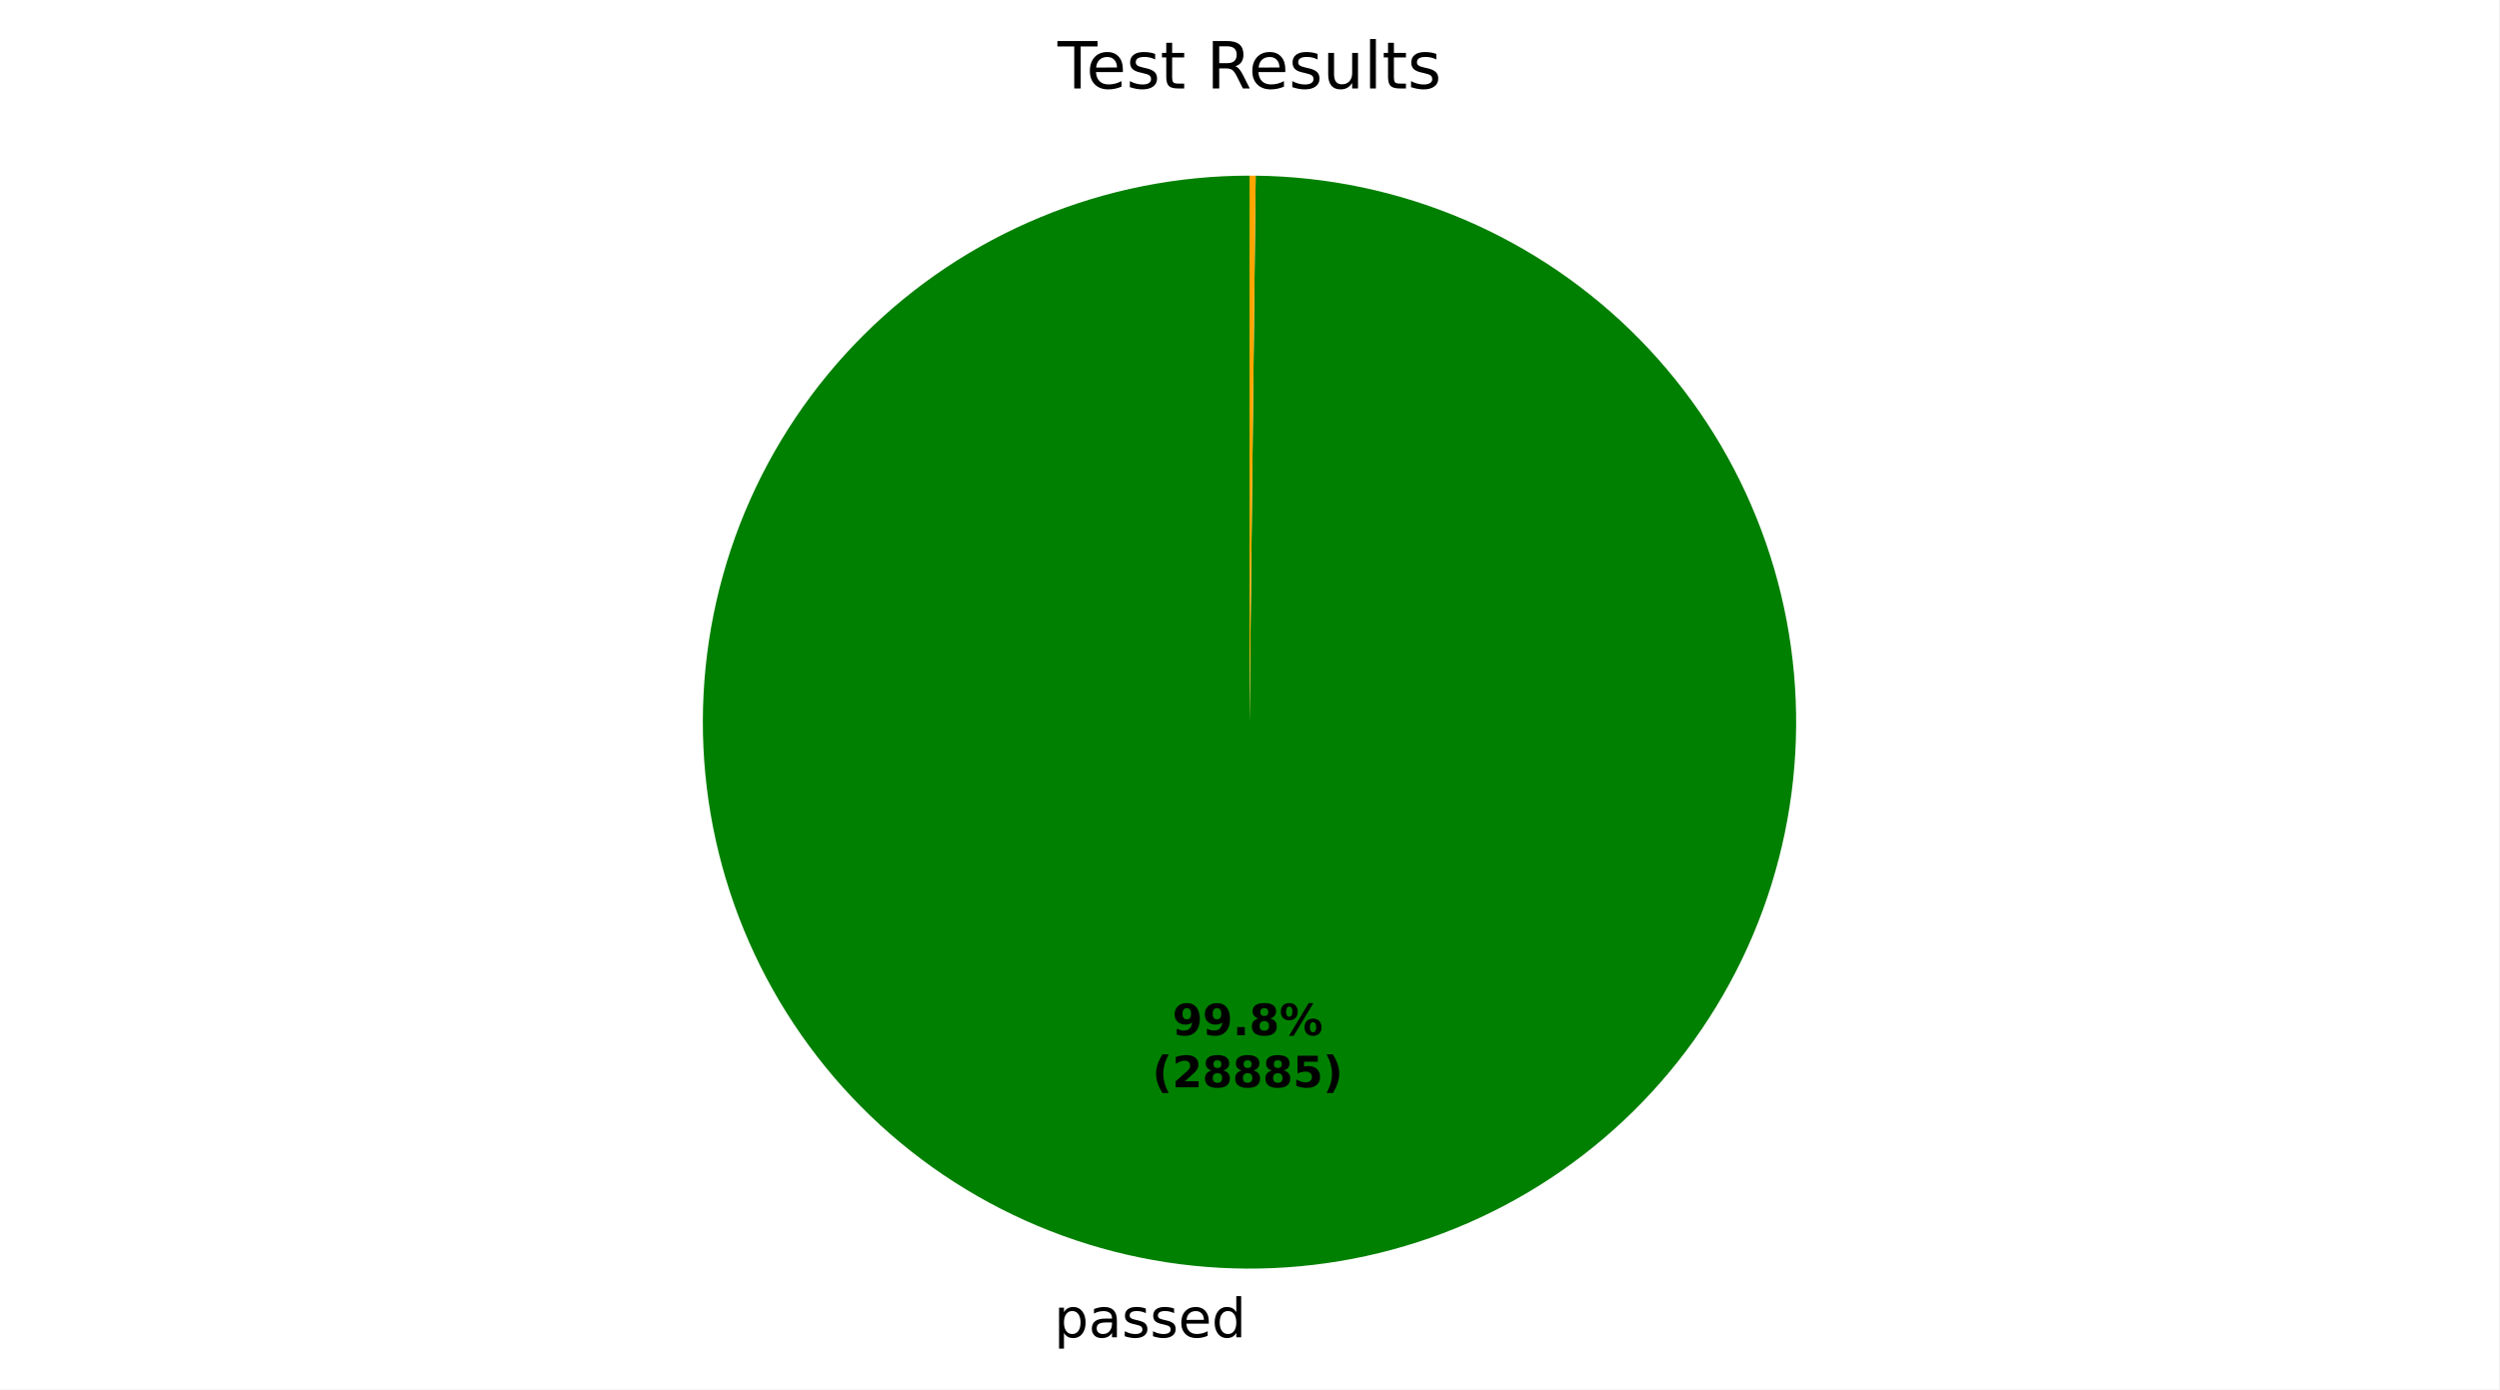
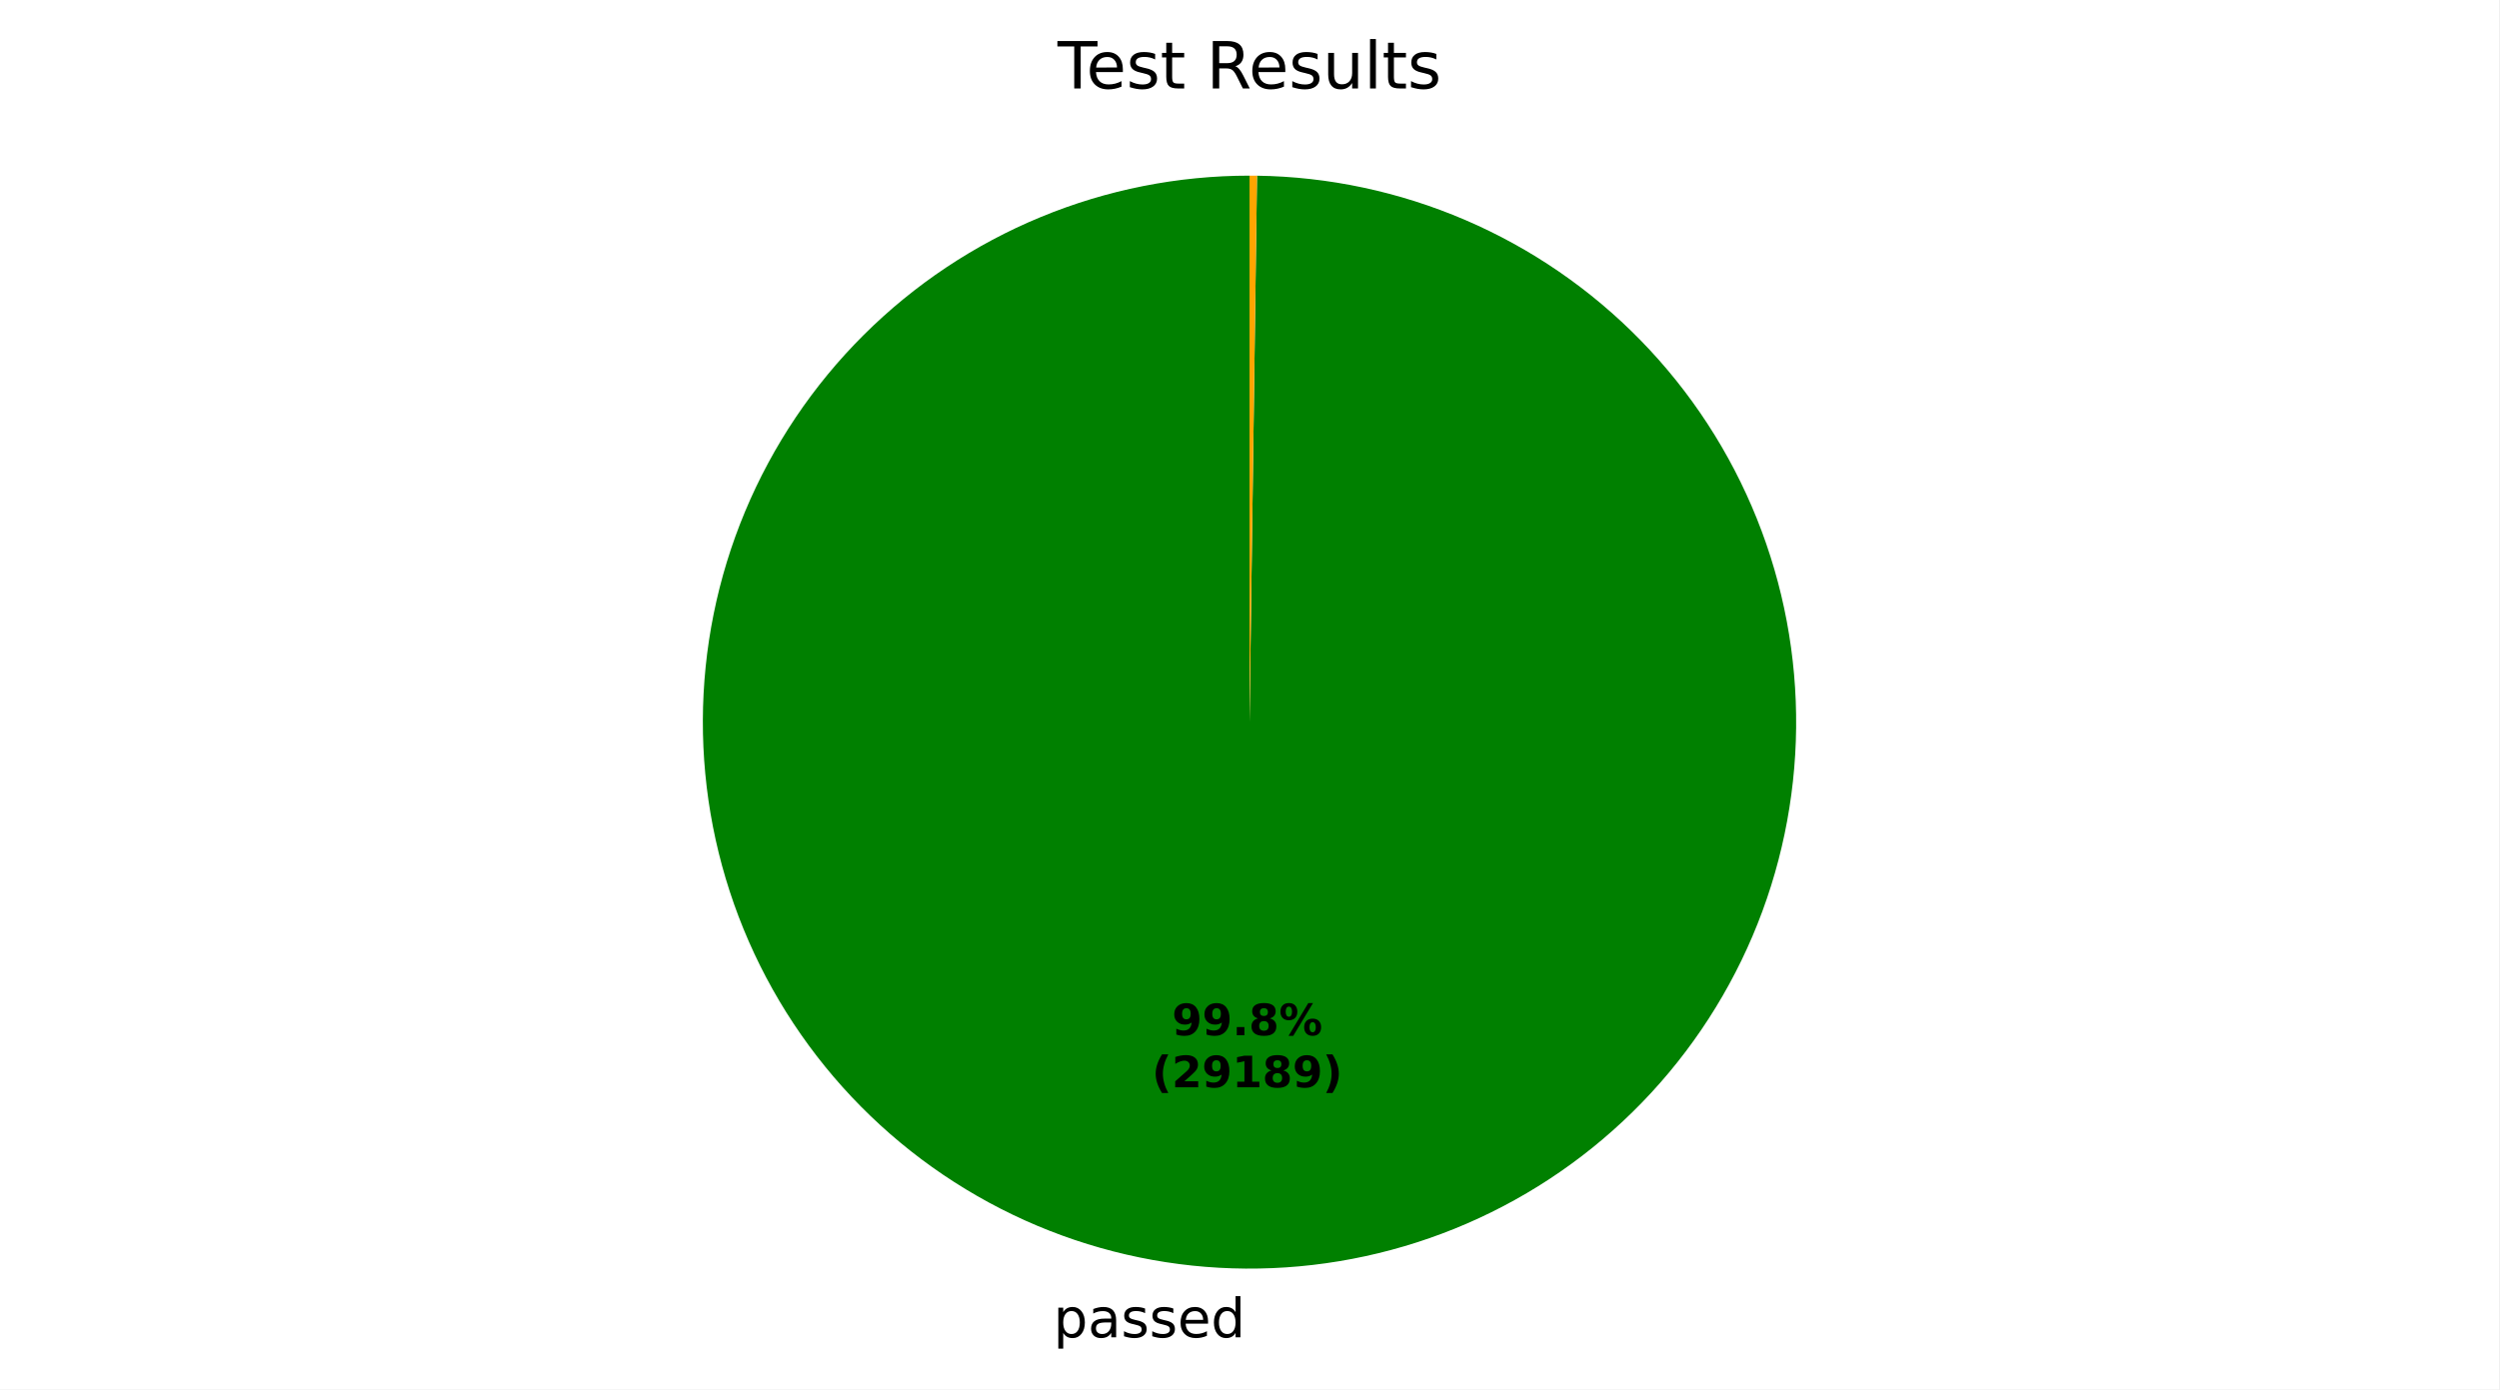
- <svg xmlns="http://www.w3.org/2000/svg" xmlns:xlink="http://www.w3.org/1999/xlink" width="460.8pt" height="256.277pt" viewBox="0 0 460.8 256.277" version="1.1">
+ <svg xmlns="http://www.w3.org/2000/svg" xmlns:xlink="http://www.w3.org/1999/xlink" width="460.8pt" height="256.276pt" viewBox="0 0 460.8 256.276" version="1.1">
  <defs>
    <style type="text/css">*{stroke-linejoin: round; stroke-linecap: butt}</style>
  </defs>
  <g id="figure_1">
    <g id="patch_1">
-       <path d="M 0 256.277  L 460.8 256.277  L 460.8 0  L 0 0  z " style="fill: #ffffff" />
+       <path d="M 0 256.276  L 460.8 256.276  L 460.8 0  L 0 0  z " style="fill: #ffffff" />
    </g>
    <g id="axes_1">
      <g id="patch_2">
-         <path d="M 230.4 32.398  C 217.187 32.398 204.102 34.996 191.891 40.044  C 179.68 45.092 168.58 52.491 159.224 61.821  C 149.868 71.151 142.437 82.23 137.355 94.427  C 132.273 106.623 129.638 119.701 129.6 132.914  C 129.563 146.127 132.124 159.219 137.137 171.444  C 142.151 183.669 149.519 194.79 158.822 204.172  C 168.126 213.555 179.184 221.017 191.366 226.133  C 203.548 231.25 216.618 233.922 229.831 233.997  C 243.044 234.071 256.143 231.547 268.382 226.568  C 280.621 221.59 291.763 214.253 301.172 204.976  C 310.58 195.699 318.074 184.662 323.225 172.494  C 328.376 160.327 331.084 147.264 331.196 134.052  C 331.308 120.839 328.821 107.733 323.877 95.48  C 318.933 83.226 311.627 72.064 302.377 62.629  C 293.127 53.195 282.111 45.67 269.958 40.485  C 257.805 35.299 244.75 32.554 231.538 32.405  L 230.4 133.198  z " style="fill: #008000" />
+         <path d="M 230.4 32.398  C 217.192 32.398 204.112 34.994 191.906 40.038  C 179.699 45.082 168.602 52.476 159.246 61.799  C 149.891 71.123 142.459 82.194 137.373 94.384  C 132.287 106.573 129.646 119.644 129.601 132.852  C 129.555 146.059 132.106 159.148 137.108 171.372  C 142.11 183.596 149.466 194.719 158.757 204.106  C 168.048 213.493 179.094 220.964 191.266 226.092  C 203.438 231.219 216.5 233.905 229.707 233.996  C 242.915 234.087 256.012 231.581 268.253 226.621  C 280.494 221.661 291.642 214.343 301.061 205.084  C 310.481 195.825 317.989 184.805 323.158 172.651  C 328.328 160.497 331.058 147.444 331.195 134.237  C 331.331 121.03 328.87 107.924 323.952 95.666  C 319.034 83.408 311.755 72.235 302.529 62.784  C 293.302 53.333 282.308 45.787 270.171 40.576  C 258.035 35.365 244.992 32.589 231.786 32.408  L 230.4 133.198  z " style="fill: #008000" />
      </g>
      <g id="patch_3">
-         <path d="M 231.538 32.405  C 231.538 32.405 231.538 32.405 231.538 32.405  L 230.4 133.198  z " style="fill: #ff0000" />
+         <path d="M 231.786 32.408  C 231.786 32.408 231.786 32.408 231.786 32.408  L 230.4 133.198  z " style="fill: #ff0000" />
      </g>
      <g id="patch_4">
-         <path d="M 231.538 32.405  C 231.348 32.402 231.159 32.401 230.969 32.4  C 230.779 32.399 230.59 32.398 230.4 32.398  L 230.4 133.198  z " style="fill: #ffa500" />
+         <path d="M 231.786 32.408  C 231.555 32.404 231.324 32.402 231.093 32.401  C 230.862 32.399 230.631 32.398 230.4 32.398  L 230.4 133.198  z " style="fill: #ffa500" />
      </g>
      <g id="matplotlib.axis_1" />
      <g id="matplotlib.axis_2" />
      <g id="text_1">
-         <g transform="translate(194.3772 246.6744) scale(0.1 -0.1)">
+         <g transform="translate(194.241 246.6736) scale(0.1 -0.1)">
          <defs>
            <path id="DejaVuSans-53" d="M 1159 525  L 1159 -1331  L 581 -1331  L 581 3500  L 1159 3500  L 1159 2969  Q 1341 3281 1617 3432  Q 1894 3584 2278 3584  Q 2916 3584 3314 3078  Q 3713 2572 3713 1747  Q 3713 922 3314 415  Q 2916 -91 2278 -91  Q 1894 -91 1617 61  Q 1341 213 1159 525  z M 3116 1747  Q 3116 2381 2855 2742  Q 2594 3103 2138 3103  Q 1681 3103 1420 2742  Q 1159 2381 1159 1747  Q 1159 1113 1420 752  Q 1681 391 2138 391  Q 2594 391 2855 752  Q 3116 1113 3116 1747  z " transform="scale(0.015625)" />
            <path id="DejaVuSans-44" d="M 2194 1759  Q 1497 1759 1228 1600  Q 959 1441 959 1056  Q 959 750 1161 570  Q 1363 391 1709 391  Q 2188 391 2477 730  Q 2766 1069 2766 1631  L 2766 1759  L 2194 1759  z M 3341 1997  L 3341 0  L 2766 0  L 2766 531  Q 2569 213 2275 61  Q 1981 -91 1556 -91  Q 1019 -91 701 211  Q 384 513 384 1019  Q 384 1609 779 1909  Q 1175 2209 1959 2209  L 2766 2209  L 2766 2266  Q 2766 2663 2505 2880  Q 2244 3097 1772 3097  Q 1472 3097 1187 3025  Q 903 2953 641 2809  L 641 3341  Q 956 3463 1253 3523  Q 1550 3584 1831 3584  Q 2591 3584 2966 3190  Q 3341 2797 3341 1997  z " transform="scale(0.015625)" />
            <path id="DejaVuSans-56" d="M 2834 3397  L 2834 2853  Q 2591 2978 2328 3040  Q 2066 3103 1784 3103  Q 1356 3103 1142 2972  Q 928 2841 928 2578  Q 928 2378 1081 2264  Q 1234 2150 1697 2047  L 1894 2003  Q 2506 1872 2764 1633  Q 3022 1394 3022 966  Q 3022 478 2636 193  Q 2250 -91 1575 -91  Q 1294 -91 989 -36  Q 684 19 347 128  L 347 722  Q 666 556 975 473  Q 1284 391 1588 391  Q 1994 391 2212 530  Q 2431 669 2431 922  Q 2431 1156 2273 1281  Q 2116 1406 1581 1522  L 1381 1569  Q 847 1681 609 1914  Q 372 2147 372 2553  Q 372 3047 722 3315  Q 1072 3584 1716 3584  Q 2034 3584 2315 3537  Q 2597 3491 2834 3397  z " transform="scale(0.015625)" />
            <path id="DejaVuSans-48" d="M 3597 1894  L 3597 1613  L 953 1613  Q 991 1019 1311 708  Q 1631 397 2203 397  Q 2534 397 2845 478  Q 3156 559 3463 722  L 3463 178  Q 3153 47 2828 -22  Q 2503 -91 2169 -91  Q 1331 -91 842 396  Q 353 884 353 1716  Q 353 2575 817 3079  Q 1281 3584 2069 3584  Q 2775 3584 3186 3129  Q 3597 2675 3597 1894  z M 3022 2063  Q 3016 2534 2758 2815  Q 2500 3097 2075 3097  Q 1594 3097 1305 2825  Q 1016 2553 972 2059  L 3022 2063  z " transform="scale(0.015625)" />
            <path id="DejaVuSans-47" d="M 2906 2969  L 2906 4863  L 3481 4863  L 3481 0  L 2906 0  L 2906 525  Q 2725 213 2448 61  Q 2172 -91 1784 -91  Q 1150 -91 751 415  Q 353 922 353 1747  Q 353 2572 751 3078  Q 1150 3584 1784 3584  Q 2172 3584 2448 3432  Q 2725 3281 2906 2969  z M 947 1747  Q 947 1113 1208 752  Q 1469 391 1925 391  Q 2381 391 2643 752  Q 2906 1113 2906 1747  Q 2906 2381 2643 2742  Q 2381 3103 1925 3103  Q 1469 3103 1208 2742  Q 947 2381 947 1747  z " transform="scale(0.015625)" />
          </defs>
          <use xlink:href="#DejaVuSans-53" />
          <use xlink:href="#DejaVuSans-44" transform="translate(63.48438 0)" />
          <use xlink:href="#DejaVuSans-56" transform="translate(124.7656 0)" />
          <use xlink:href="#DejaVuSans-56" transform="translate(176.8594 0)" />
          <use xlink:href="#DejaVuSans-48" transform="translate(228.9531 0)" />
          <use xlink:href="#DejaVuSans-47" transform="translate(290.4844 0)" />
        </g>
      </g>
      <g id="text_2">
-         <g transform="translate(216.1817 190.9545) scale(0.08 -0.08)">
+         <g transform="translate(216.1074 190.954) scale(0.08 -0.08)">
          <defs>
            <path id="DejaVuSans-Bold-1c" d="M 641 103  L 641 966  Q 928 831 1190 764  Q 1453 697 1709 697  Q 2247 697 2547 995  Q 2847 1294 2900 1881  Q 2688 1725 2447 1647  Q 2206 1569 1925 1569  Q 1209 1569 770 1986  Q 331 2403 331 3084  Q 331 3838 820 4291  Q 1309 4744 2131 4744  Q 3044 4744 3544 4128  Q 4044 3513 4044 2388  Q 4044 1231 3459 570  Q 2875 -91 1856 -91  Q 1528 -91 1228 -42  Q 928 6 641 103  z M 2125 2350  Q 2441 2350 2600 2554  Q 2759 2759 2759 3169  Q 2759 3575 2600 3781  Q 2441 3988 2125 3988  Q 1809 3988 1650 3781  Q 1491 3575 1491 3169  Q 1491 2759 1650 2554  Q 1809 2350 2125 2350  z " transform="scale(0.015625)" />
            <path id="DejaVuSans-Bold-11" d="M 653 1209  L 1778 1209  L 1778 0  L 653 0  L 653 1209  z " transform="scale(0.015625)" />
            <path id="DejaVuSans-Bold-1b" d="M 2228 2088  Q 1891 2088 1709 1903  Q 1528 1719 1528 1375  Q 1528 1031 1709 848  Q 1891 666 2228 666  Q 2563 666 2741 848  Q 2919 1031 2919 1375  Q 2919 1722 2741 1905  Q 2563 2088 2228 2088  z M 1350 2484  Q 925 2613 709 2878  Q 494 3144 494 3541  Q 494 4131 934 4440  Q 1375 4750 2228 4750  Q 3075 4750 3515 4442  Q 3956 4134 3956 3541  Q 3956 3144 3739 2878  Q 3522 2613 3097 2484  Q 3572 2353 3814 2058  Q 4056 1763 4056 1313  Q 4056 619 3595 264  Q 3134 -91 2228 -91  Q 1319 -91 855 264  Q 391 619 391 1313  Q 391 1763 633 2058  Q 875 2353 1350 2484  z M 1631 3419  Q 1631 3141 1786 2991  Q 1941 2841 2228 2841  Q 2509 2841 2662 2991  Q 2816 3141 2816 3419  Q 2816 3697 2662 3845  Q 2509 3994 2228 3994  Q 1941 3994 1786 3844  Q 1631 3694 1631 3419  z " transform="scale(0.015625)" />
            <path id="DejaVuSans-Bold-8" d="M 4959 1925  Q 4738 1925 4616 1733  Q 4494 1541 4494 1184  Q 4494 825 4614 633  Q 4734 441 4959 441  Q 5184 441 5303 633  Q 5422 825 5422 1184  Q 5422 1541 5301 1733  Q 5181 1925 4959 1925  z M 4959 2450  Q 5541 2450 5875 2112  Q 6209 1775 6209 1184  Q 6209 594 5875 251  Q 5541 -91 4959 -91  Q 4378 -91 4042 251  Q 3706 594 3706 1184  Q 3706 1772 4042 2111  Q 4378 2450 4959 2450  z M 2094 -91  L 1403 -91  L 4319 4750  L 5013 4750  L 2094 -91  z M 1453 4750  Q 2034 4750 2367 4411  Q 2700 4072 2700 3481  Q 2700 2891 2367 2550  Q 2034 2209 1453 2209  Q 872 2209 539 2550  Q 206 2891 206 3481  Q 206 4072 539 4411  Q 872 4750 1453 4750  z M 1453 4225  Q 1228 4225 1106 4031  Q 984 3838 984 3481  Q 984 3122 1106 2926  Q 1228 2731 1453 2731  Q 1678 2731 1798 2926  Q 1919 3122 1919 3481  Q 1919 3838 1797 4031  Q 1675 4225 1453 4225  z " transform="scale(0.015625)" />
          </defs>
          <use xlink:href="#DejaVuSans-Bold-1c" />
          <use xlink:href="#DejaVuSans-Bold-1c" transform="translate(69.57812 0)" />
          <use xlink:href="#DejaVuSans-Bold-11" transform="translate(139.1562 0)" />
          <use xlink:href="#DejaVuSans-Bold-1b" transform="translate(177.1406 0)" />
          <use xlink:href="#DejaVuSans-Bold-8" transform="translate(246.7188 0)" />
        </g>
-         <g transform="translate(212.4867 200.5561) scale(0.08 -0.08)">
+         <g transform="translate(212.4124 200.5556) scale(0.08 -0.08)">
          <defs>
            <path id="DejaVuSans-Bold-b" d="M 2413 -844  L 1484 -844  Q 1006 -72 778 623  Q 550 1319 550 2003  Q 550 2688 779 3389  Q 1009 4091 1484 4856  L 2413 4856  Q 2013 4116 1813 3408  Q 1613 2700 1613 2009  Q 1613 1319 1811 609  Q 2009 -100 2413 -844  z " transform="scale(0.015625)" />
            <path id="DejaVuSans-Bold-15" d="M 1844 884  L 3897 884  L 3897 0  L 506 0  L 506 884  L 2209 2388  Q 2438 2594 2547 2791  Q 2656 2988 2656 3200  Q 2656 3528 2436 3728  Q 2216 3928 1850 3928  Q 1569 3928 1234 3808  Q 900 3688 519 3450  L 519 4475  Q 925 4609 1322 4679  Q 1719 4750 2100 4750  Q 2938 4750 3402 4381  Q 3866 4013 3866 3353  Q 3866 2972 3669 2642  Q 3472 2313 2841 1759  L 1844 884  z " transform="scale(0.015625)" />
-             <path id="DejaVuSans-Bold-18" d="M 678 4666  L 3669 4666  L 3669 3781  L 1638 3781  L 1638 3059  Q 1775 3097 1914 3117  Q 2053 3138 2203 3138  Q 3056 3138 3531 2711  Q 4006 2284 4006 1522  Q 4006 766 3489 337  Q 2972 -91 2053 -91  Q 1656 -91 1267 -14  Q 878 63 494 219  L 494 1166  Q 875 947 1217 837  Q 1559 728 1863 728  Q 2300 728 2551 942  Q 2803 1156 2803 1522  Q 2803 1891 2551 2103  Q 2300 2316 1863 2316  Q 1603 2316 1309 2248  Q 1016 2181 678 2041  L 678 4666  z " transform="scale(0.015625)" />
+             <path id="DejaVuSans-Bold-14" d="M 750 831  L 1813 831  L 1813 3847  L 722 3622  L 722 4441  L 1806 4666  L 2950 4666  L 2950 831  L 4013 831  L 4013 0  L 750 0  L 750 831  z " transform="scale(0.015625)" />
            <path id="DejaVuSans-Bold-c" d="M 513 -844  Q 913 -100 1113 609  Q 1313 1319 1313 2009  Q 1313 2700 1113 3408  Q 913 4116 513 4856  L 1441 4856  Q 1916 4091 2145 3389  Q 2375 2688 2375 2003  Q 2375 1319 2147 623  Q 1919 -72 1441 -844  L 513 -844  z " transform="scale(0.015625)" />
          </defs>
          <use xlink:href="#DejaVuSans-Bold-b" />
          <use xlink:href="#DejaVuSans-Bold-15" transform="translate(45.70312 0)" />
-           <use xlink:href="#DejaVuSans-Bold-1b" transform="translate(115.2812 0)" />
-           <use xlink:href="#DejaVuSans-Bold-1b" transform="translate(184.8594 0)" />
+           <use xlink:href="#DejaVuSans-Bold-1c" transform="translate(115.2812 0)" />
+           <use xlink:href="#DejaVuSans-Bold-14" transform="translate(184.8594 0)" />
          <use xlink:href="#DejaVuSans-Bold-1b" transform="translate(254.4375 0)" />
-           <use xlink:href="#DejaVuSans-Bold-18" transform="translate(324.0156 0)" />
+           <use xlink:href="#DejaVuSans-Bold-1c" transform="translate(324.0156 0)" />
          <use xlink:href="#DejaVuSans-Bold-c" transform="translate(393.5938 0)" />
        </g>
      </g>
      <g id="text_3">
        <g transform="translate(195.0131 16.31812) scale(0.12 -0.12)">
          <defs>
            <path id="DejaVuSans-37" d="M -19 4666  L 3928 4666  L 3928 4134  L 2272 4134  L 2272 0  L 1638 0  L 1638 4134  L -19 4134  L -19 4666  z " transform="scale(0.015625)" />
            <path id="DejaVuSans-57" d="M 1172 4494  L 1172 3500  L 2356 3500  L 2356 3053  L 1172 3053  L 1172 1153  Q 1172 725 1289 603  Q 1406 481 1766 481  L 2356 481  L 2356 0  L 1766 0  Q 1100 0 847 248  Q 594 497 594 1153  L 594 3053  L 172 3053  L 172 3500  L 594 3500  L 594 4494  L 1172 4494  z " transform="scale(0.015625)" />
            <path id="DejaVuSans-3" transform="scale(0.015625)" />
            <path id="DejaVuSans-35" d="M 2841 2188  Q 3044 2119 3236 1894  Q 3428 1669 3622 1275  L 4263 0  L 3584 0  L 2988 1197  Q 2756 1666 2539 1819  Q 2322 1972 1947 1972  L 1259 1972  L 1259 0  L 628 0  L 628 4666  L 2053 4666  Q 2853 4666 3247 4331  Q 3641 3997 3641 3322  Q 3641 2881 3436 2590  Q 3231 2300 2841 2188  z M 1259 4147  L 1259 2491  L 2053 2491  Q 2509 2491 2742 2702  Q 2975 2913 2975 3322  Q 2975 3731 2742 3939  Q 2509 4147 2053 4147  L 1259 4147  z " transform="scale(0.015625)" />
            <path id="DejaVuSans-58" d="M 544 1381  L 544 3500  L 1119 3500  L 1119 1403  Q 1119 906 1312 657  Q 1506 409 1894 409  Q 2359 409 2629 706  Q 2900 1003 2900 1516  L 2900 3500  L 3475 3500  L 3475 0  L 2900 0  L 2900 538  Q 2691 219 2414 64  Q 2138 -91 1772 -91  Q 1169 -91 856 284  Q 544 659 544 1381  z M 1991 3584  L 1991 3584  z " transform="scale(0.015625)" />
            <path id="DejaVuSans-4f" d="M 603 4863  L 1178 4863  L 1178 0  L 603 0  L 603 4863  z " transform="scale(0.015625)" />
          </defs>
          <use xlink:href="#DejaVuSans-37" />
          <use xlink:href="#DejaVuSans-48" transform="translate(44.09375 0)" />
          <use xlink:href="#DejaVuSans-56" transform="translate(105.625 0)" />
          <use xlink:href="#DejaVuSans-57" transform="translate(157.7188 0)" />
          <use xlink:href="#DejaVuSans-3" transform="translate(196.9219 0)" />
          <use xlink:href="#DejaVuSans-35" transform="translate(228.7031 0)" />
          <use xlink:href="#DejaVuSans-48" transform="translate(293.7031 0)" />
          <use xlink:href="#DejaVuSans-56" transform="translate(355.2344 0)" />
          <use xlink:href="#DejaVuSans-58" transform="translate(407.3281 0)" />
          <use xlink:href="#DejaVuSans-4f" transform="translate(470.7031 0)" />
          <use xlink:href="#DejaVuSans-57" transform="translate(498.4844 0)" />
          <use xlink:href="#DejaVuSans-56" transform="translate(537.6875 0)" />
        </g>
      </g>
    </g>
  </g>
</svg>
